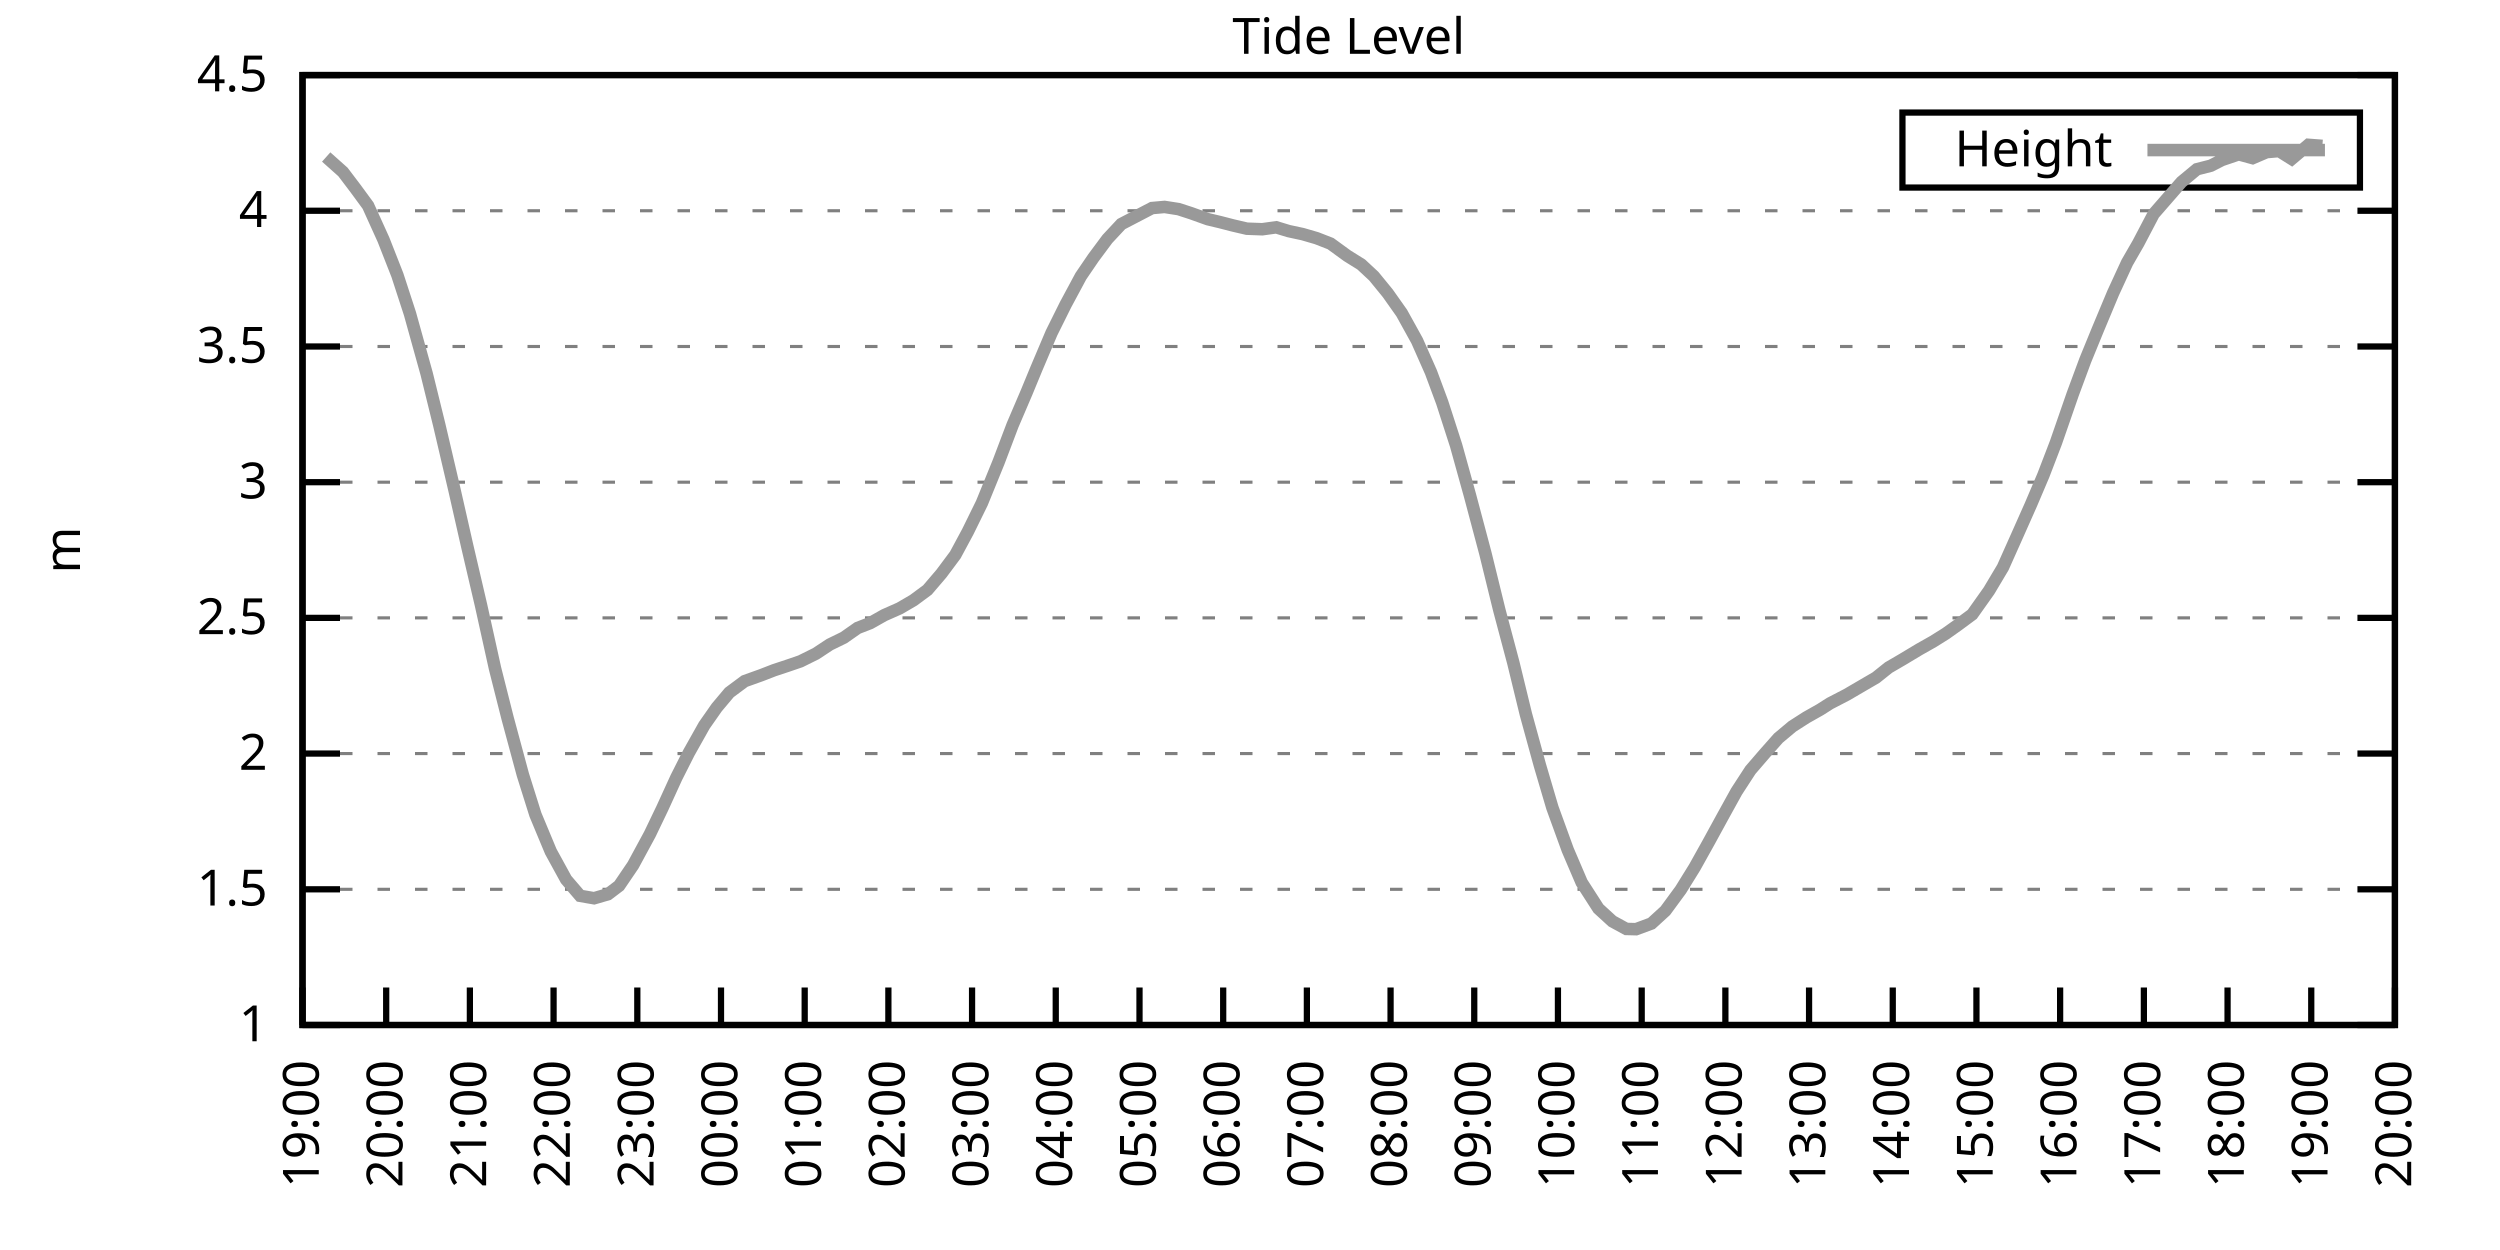
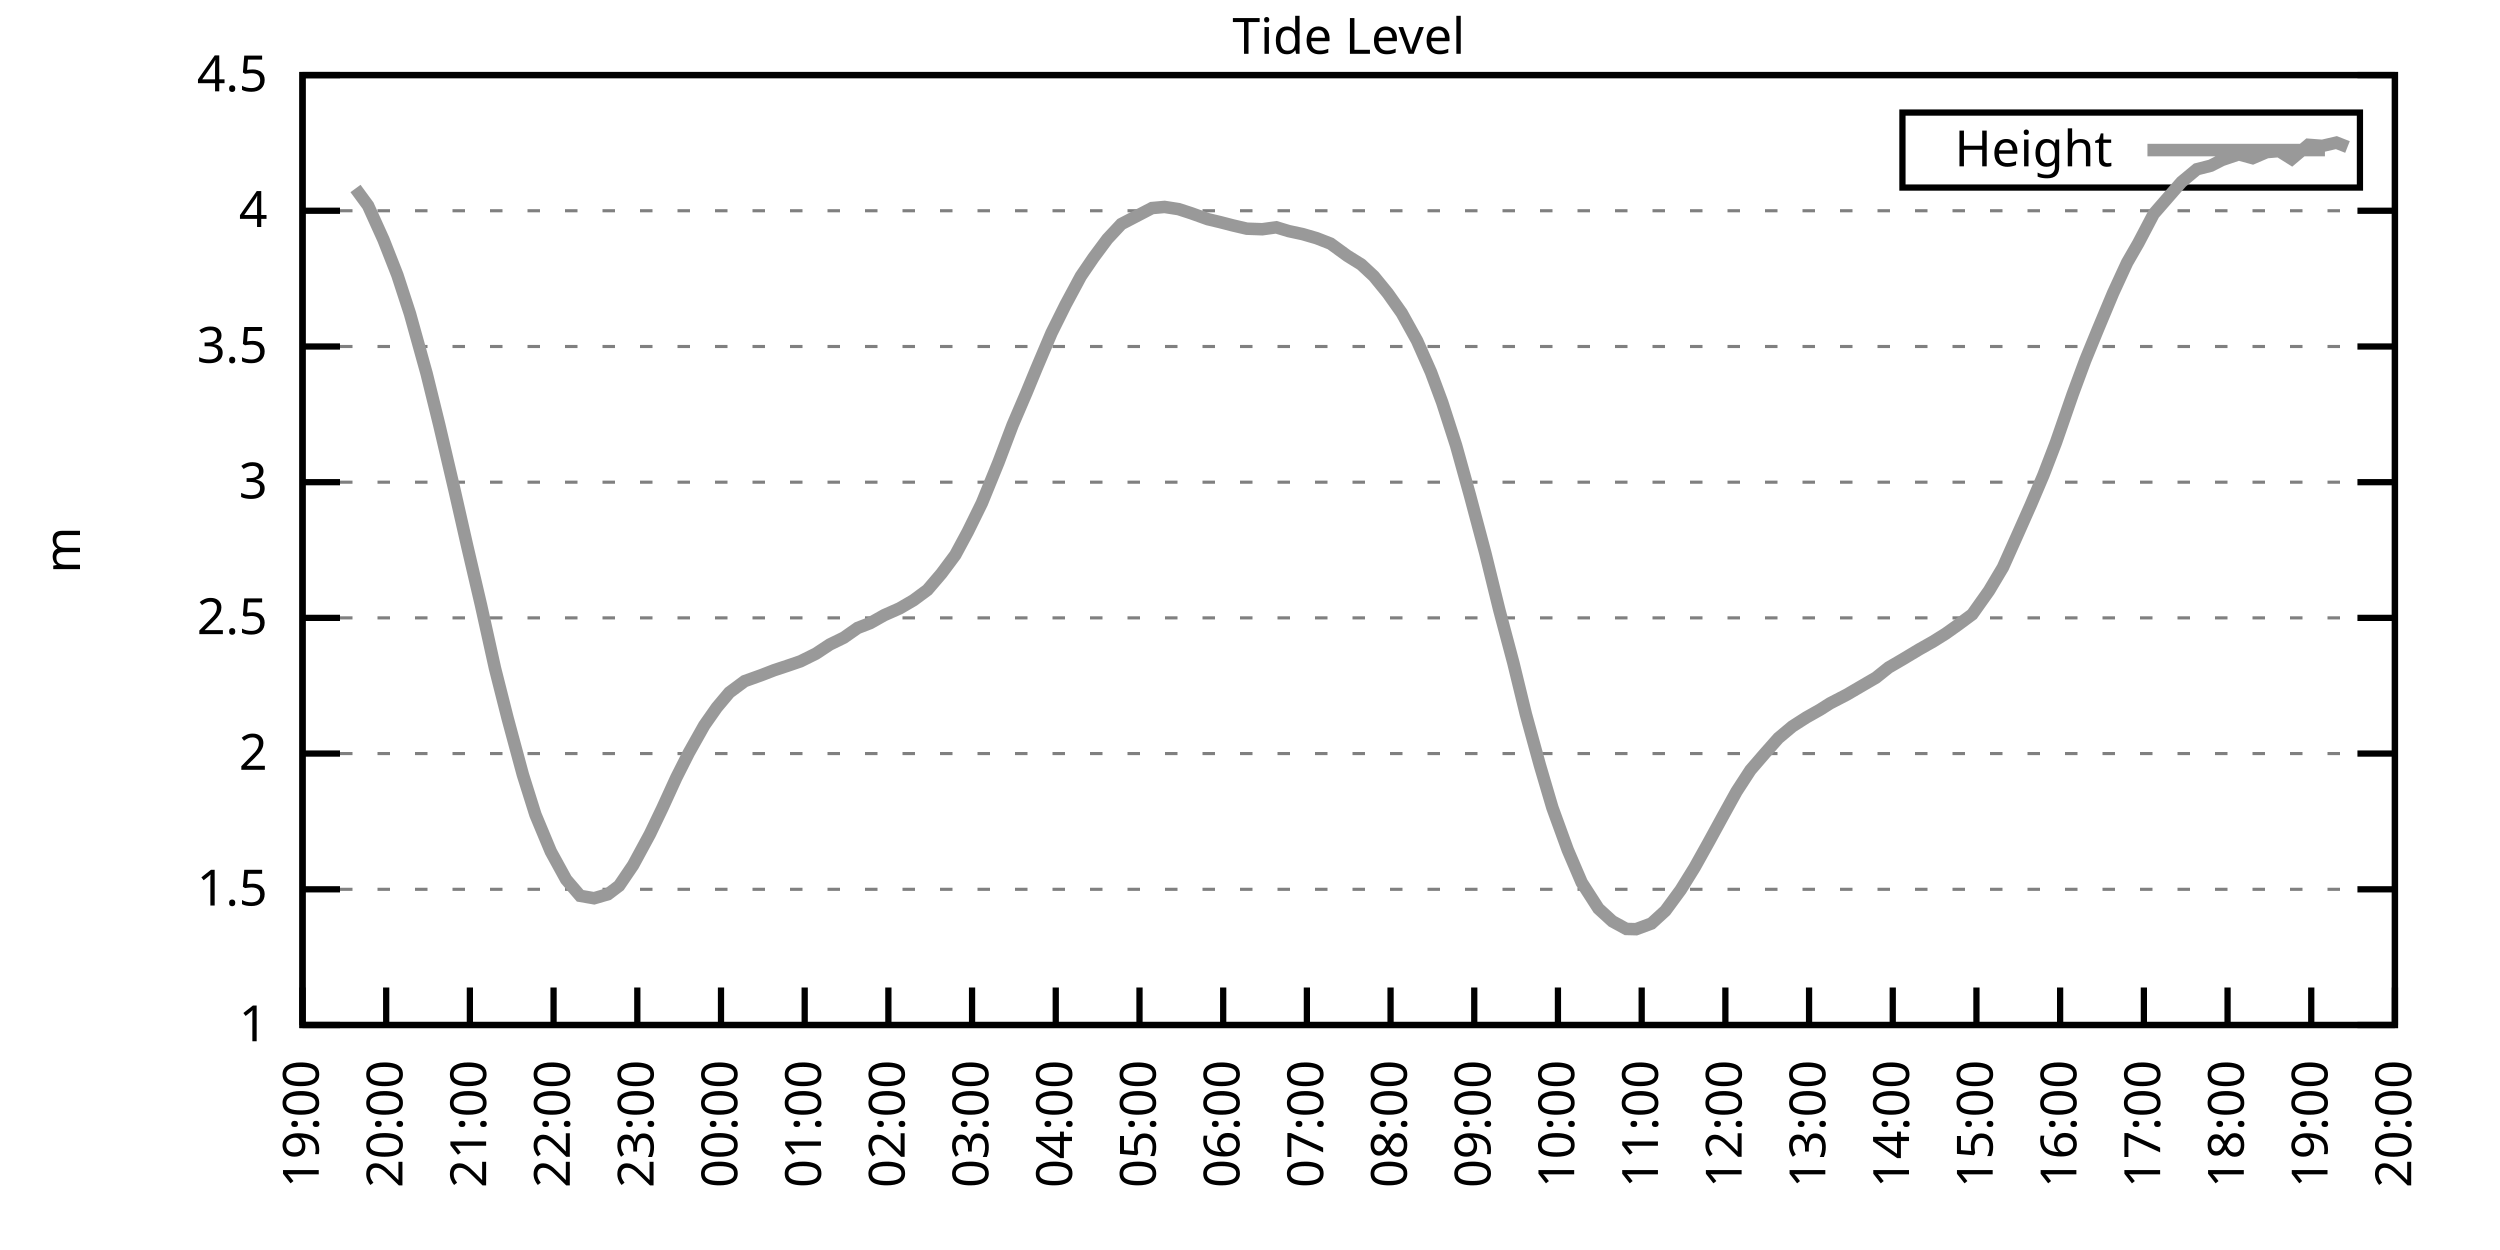
<svg xmlns="http://www.w3.org/2000/svg" xmlns:xlink="http://www.w3.org/1999/xlink" width="400" height="200" viewBox="0 0 400 200">
  <g id="gnuplot_canvas">
    <rect x="0" y="0" width="400" height="200" fill="none" />
    <defs>
      <circle id="gpDot" r="0.5" stroke-width="0.5" stroke="currentColor" />
      <path id="gpPt0" stroke-width="0.333" stroke="currentColor" d="M-1,0 h2 M0,-1 v2" />
      <path id="gpPt1" stroke-width="0.333" stroke="currentColor" d="M-1,-1 L1,1 M1,-1 L-1,1" />
      <path id="gpPt2" stroke-width="0.333" stroke="currentColor" d="M-1,0 L1,0 M0,-1 L0,1 M-1,-1 L1,1 M-1,1 L1,-1" />
      <rect id="gpPt3" stroke-width="0.333" stroke="currentColor" x="-1" y="-1" width="2" height="2" />
      <rect id="gpPt4" stroke-width="0.333" stroke="currentColor" fill="currentColor" x="-1" y="-1" width="2" height="2" />
      <circle id="gpPt5" stroke-width="0.333" stroke="currentColor" cx="0" cy="0" r="1" />
      <use xlink:href="#gpPt5" id="gpPt6" fill="currentColor" stroke="none" />
      <path id="gpPt7" stroke-width="0.333" stroke="currentColor" d="M0,-1.33 L-1.33,0.67 L1.33,0.67 z" />
      <use xlink:href="#gpPt7" id="gpPt8" fill="currentColor" stroke="none" />
      <use xlink:href="#gpPt7" id="gpPt9" stroke="currentColor" transform="rotate(180)" />
      <use xlink:href="#gpPt9" id="gpPt10" fill="currentColor" stroke="none" />
      <use xlink:href="#gpPt3" id="gpPt11" stroke="currentColor" transform="rotate(45)" />
      <use xlink:href="#gpPt11" id="gpPt12" fill="currentColor" stroke="none" />
      <path id="gpPt13" stroke-width="0.333" stroke="currentColor" d="M0,1.330 L1.265,0.411 L0.782,-1.067 L-0.782,-1.076 L-1.265,0.411 z" />
      <use xlink:href="#gpPt13" id="gpPt14" fill="currentColor" stroke="none" />
      <filter id="textbox" filterUnits="objectBoundingBox" x="0" y="0" height="1" width="1">
        <feFlood flood-color="white" flood-opacity="1" result="bgnd" />
        <feComposite in="SourceGraphic" in2="bgnd" operator="atop" />
      </filter>
      <filter id="greybox" filterUnits="objectBoundingBox" x="0" y="0" height="1" width="1">
        <feFlood flood-color="lightgrey" flood-opacity="1" result="grey" />
        <feComposite in="SourceGraphic" in2="grey" operator="atop" />
      </filter>
    </defs>
    <g fill="none" color="white" stroke="currentColor" stroke-width="1.00" stroke-linecap="butt" stroke-linejoin="miter">
</g>
    <g fill="none" color="black" stroke="currentColor" stroke-width="1.00" stroke-linecap="butt" stroke-linejoin="miter">
      <g stroke="none" shape-rendering="crispEdges">
        <polygon fill="rgb(255, 255, 255)" points="48.40,164.00 383.18,164.00 383.18,12.02 48.40,12.02 " />
      </g>
    </g>
    <g fill="none" color="black" stroke="currentColor" stroke-width="1.00" stroke-linecap="butt" stroke-linejoin="miter">
</g>
    <g fill="none" color="black" stroke="black" stroke-width="0.50" stroke-linecap="butt" stroke-linejoin="miter">
</g>
    <g fill="none" color="gray" stroke="currentColor" stroke-width="0.50" stroke-linecap="butt" stroke-linejoin="miter">
      <path stroke="gray" stroke-dasharray="2,4" class="gridline" d="M48.40,164.00 L383.19,164.00  " />
    </g>
    <g fill="none" color="gray" stroke="gray" stroke-width="1.00" stroke-linecap="butt" stroke-linejoin="miter">
</g>
    <g fill="none" color="black" stroke="currentColor" stroke-width="1.00" stroke-linecap="butt" stroke-linejoin="miter">
      <path stroke="black" d="M48.40,164.00 L54.40,164.00 M383.19,164.00 L377.19,164.00  " />
      <g transform="translate(42.80,166.60)" stroke="none" fill="black" font-family="Sans" font-size="8.00" text-anchor="end">
        <text>
          <tspan font-family="Sans"> 1</tspan>
        </text>
      </g>
    </g>
    <g fill="none" color="black" stroke="currentColor" stroke-width="1.00" stroke-linecap="butt" stroke-linejoin="miter">
</g>
    <g fill="none" color="black" stroke="black" stroke-width="0.50" stroke-linecap="butt" stroke-linejoin="miter">
</g>
    <g fill="none" color="gray" stroke="currentColor" stroke-width="0.50" stroke-linecap="butt" stroke-linejoin="miter">
      <path stroke="gray" stroke-dasharray="2,4" class="gridline" d="M48.40,142.29 L383.19,142.29  " />
    </g>
    <g fill="none" color="gray" stroke="gray" stroke-width="1.00" stroke-linecap="butt" stroke-linejoin="miter">
</g>
    <g fill="none" color="black" stroke="currentColor" stroke-width="1.00" stroke-linecap="butt" stroke-linejoin="miter">
      <path stroke="black" d="M48.40,142.29 L54.40,142.29 M383.19,142.29 L377.19,142.29  " />
      <g transform="translate(42.80,144.89)" stroke="none" fill="black" font-family="Sans" font-size="8.00" text-anchor="end">
        <text>
          <tspan font-family="Sans"> 1.5</tspan>
        </text>
      </g>
    </g>
    <g fill="none" color="black" stroke="currentColor" stroke-width="1.00" stroke-linecap="butt" stroke-linejoin="miter">
</g>
    <g fill="none" color="black" stroke="black" stroke-width="0.50" stroke-linecap="butt" stroke-linejoin="miter">
</g>
    <g fill="none" color="gray" stroke="currentColor" stroke-width="0.50" stroke-linecap="butt" stroke-linejoin="miter">
      <path stroke="gray" stroke-dasharray="2,4" class="gridline" d="M48.40,120.57 L383.19,120.57  " />
    </g>
    <g fill="none" color="gray" stroke="gray" stroke-width="1.00" stroke-linecap="butt" stroke-linejoin="miter">
</g>
    <g fill="none" color="black" stroke="currentColor" stroke-width="1.00" stroke-linecap="butt" stroke-linejoin="miter">
      <path stroke="black" d="M48.40,120.57 L54.40,120.57 M383.19,120.57 L377.19,120.57  " />
      <g transform="translate(42.80,123.17)" stroke="none" fill="black" font-family="Sans" font-size="8.00" text-anchor="end">
        <text>
          <tspan font-family="Sans"> 2</tspan>
        </text>
      </g>
    </g>
    <g fill="none" color="black" stroke="currentColor" stroke-width="1.00" stroke-linecap="butt" stroke-linejoin="miter">
</g>
    <g fill="none" color="black" stroke="black" stroke-width="0.50" stroke-linecap="butt" stroke-linejoin="miter">
</g>
    <g fill="none" color="gray" stroke="currentColor" stroke-width="0.50" stroke-linecap="butt" stroke-linejoin="miter">
      <path stroke="gray" stroke-dasharray="2,4" class="gridline" d="M48.40,98.86 L383.19,98.86  " />
    </g>
    <g fill="none" color="gray" stroke="gray" stroke-width="1.00" stroke-linecap="butt" stroke-linejoin="miter">
</g>
    <g fill="none" color="black" stroke="currentColor" stroke-width="1.00" stroke-linecap="butt" stroke-linejoin="miter">
      <path stroke="black" d="M48.40,98.86 L54.40,98.86 M383.19,98.86 L377.19,98.86  " />
      <g transform="translate(42.80,101.46)" stroke="none" fill="black" font-family="Sans" font-size="8.00" text-anchor="end">
        <text>
          <tspan font-family="Sans"> 2.5</tspan>
        </text>
      </g>
    </g>
    <g fill="none" color="black" stroke="currentColor" stroke-width="1.00" stroke-linecap="butt" stroke-linejoin="miter">
</g>
    <g fill="none" color="black" stroke="black" stroke-width="0.50" stroke-linecap="butt" stroke-linejoin="miter">
</g>
    <g fill="none" color="gray" stroke="currentColor" stroke-width="0.50" stroke-linecap="butt" stroke-linejoin="miter">
      <path stroke="gray" stroke-dasharray="2,4" class="gridline" d="M48.40,77.15 L383.19,77.15  " />
    </g>
    <g fill="none" color="gray" stroke="gray" stroke-width="1.00" stroke-linecap="butt" stroke-linejoin="miter">
</g>
    <g fill="none" color="black" stroke="currentColor" stroke-width="1.00" stroke-linecap="butt" stroke-linejoin="miter">
      <path stroke="black" d="M48.40,77.15 L54.40,77.15 M383.19,77.15 L377.19,77.15  " />
      <g transform="translate(42.80,79.75)" stroke="none" fill="black" font-family="Sans" font-size="8.00" text-anchor="end">
        <text>
          <tspan font-family="Sans"> 3</tspan>
        </text>
      </g>
    </g>
    <g fill="none" color="black" stroke="currentColor" stroke-width="1.00" stroke-linecap="butt" stroke-linejoin="miter">
</g>
    <g fill="none" color="black" stroke="black" stroke-width="0.50" stroke-linecap="butt" stroke-linejoin="miter">
</g>
    <g fill="none" color="gray" stroke="currentColor" stroke-width="0.50" stroke-linecap="butt" stroke-linejoin="miter">
      <path stroke="gray" stroke-dasharray="2,4" class="gridline" d="M48.40,55.44 L383.19,55.44  " />
    </g>
    <g fill="none" color="gray" stroke="gray" stroke-width="1.00" stroke-linecap="butt" stroke-linejoin="miter">
</g>
    <g fill="none" color="black" stroke="currentColor" stroke-width="1.00" stroke-linecap="butt" stroke-linejoin="miter">
      <path stroke="black" d="M48.40,55.44 L54.40,55.44 M383.19,55.44 L377.19,55.44  " />
      <g transform="translate(42.80,58.04)" stroke="none" fill="black" font-family="Sans" font-size="8.00" text-anchor="end">
        <text>
          <tspan font-family="Sans"> 3.5</tspan>
        </text>
      </g>
    </g>
    <g fill="none" color="black" stroke="currentColor" stroke-width="1.00" stroke-linecap="butt" stroke-linejoin="miter">
</g>
    <g fill="none" color="black" stroke="black" stroke-width="0.50" stroke-linecap="butt" stroke-linejoin="miter">
</g>
    <g fill="none" color="gray" stroke="currentColor" stroke-width="0.50" stroke-linecap="butt" stroke-linejoin="miter">
      <path stroke="gray" stroke-dasharray="2,4" class="gridline" d="M48.40,33.72 L383.19,33.72  " />
    </g>
    <g fill="none" color="gray" stroke="gray" stroke-width="1.00" stroke-linecap="butt" stroke-linejoin="miter">
</g>
    <g fill="none" color="black" stroke="currentColor" stroke-width="1.00" stroke-linecap="butt" stroke-linejoin="miter">
      <path stroke="black" d="M48.40,33.72 L54.40,33.72 M383.19,33.72 L377.19,33.72  " />
      <g transform="translate(42.80,36.32)" stroke="none" fill="black" font-family="Sans" font-size="8.00" text-anchor="end">
        <text>
          <tspan font-family="Sans"> 4</tspan>
        </text>
      </g>
    </g>
    <g fill="none" color="black" stroke="currentColor" stroke-width="1.00" stroke-linecap="butt" stroke-linejoin="miter">
</g>
    <g fill="none" color="black" stroke="black" stroke-width="0.50" stroke-linecap="butt" stroke-linejoin="miter">
</g>
    <g fill="none" color="gray" stroke="currentColor" stroke-width="0.50" stroke-linecap="butt" stroke-linejoin="miter">
      <path stroke="gray" stroke-dasharray="2,4" class="gridline" d="M48.40,12.01 L383.19,12.01  " />
    </g>
    <g fill="none" color="gray" stroke="gray" stroke-width="1.00" stroke-linecap="butt" stroke-linejoin="miter">
</g>
    <g fill="none" color="black" stroke="currentColor" stroke-width="1.00" stroke-linecap="butt" stroke-linejoin="miter">
      <path stroke="black" d="M48.40,12.01 L54.40,12.01 M383.19,12.01 L377.19,12.01  " />
      <g transform="translate(42.80,14.61)" stroke="none" fill="black" font-family="Sans" font-size="8.00" text-anchor="end">
        <text>
          <tspan font-family="Sans"> 4.5</tspan>
        </text>
      </g>
    </g>
    <g fill="none" color="black" stroke="currentColor" stroke-width="1.00" stroke-linecap="butt" stroke-linejoin="miter">
      <path stroke="black" d="M48.40,164.00 L48.40,158.00  " />
      <g transform="translate(51.00,169.60) rotate(270.00)" stroke="none" fill="black" font-family="Sans" font-size="8.00" text-anchor="end">
        <text>
          <tspan font-family="Sans">19:00</tspan>
        </text>
      </g>
    </g>
    <g fill="none" color="black" stroke="currentColor" stroke-width="1.00" stroke-linecap="butt" stroke-linejoin="miter">
      <path stroke="black" d="M61.79,164.00 L61.79,158.00  " />
      <g transform="translate(64.39,169.60) rotate(270.00)" stroke="none" fill="black" font-family="Sans" font-size="8.00" text-anchor="end">
        <text>
          <tspan font-family="Sans">20:00</tspan>
        </text>
      </g>
    </g>
    <g fill="none" color="black" stroke="currentColor" stroke-width="1.00" stroke-linecap="butt" stroke-linejoin="miter">
      <path stroke="black" d="M75.18,164.00 L75.18,158.00  " />
      <g transform="translate(77.78,169.60) rotate(270.00)" stroke="none" fill="black" font-family="Sans" font-size="8.00" text-anchor="end">
        <text>
          <tspan font-family="Sans">21:00</tspan>
        </text>
      </g>
    </g>
    <g fill="none" color="black" stroke="currentColor" stroke-width="1.00" stroke-linecap="butt" stroke-linejoin="miter">
      <path stroke="black" d="M88.57,164.00 L88.57,158.00  " />
      <g transform="translate(91.17,169.60) rotate(270.00)" stroke="none" fill="black" font-family="Sans" font-size="8.00" text-anchor="end">
        <text>
          <tspan font-family="Sans">22:00</tspan>
        </text>
      </g>
    </g>
    <g fill="none" color="black" stroke="currentColor" stroke-width="1.00" stroke-linecap="butt" stroke-linejoin="miter">
      <path stroke="black" d="M101.97,164.00 L101.97,158.00  " />
      <g transform="translate(104.57,169.60) rotate(270.00)" stroke="none" fill="black" font-family="Sans" font-size="8.00" text-anchor="end">
        <text>
          <tspan font-family="Sans">23:00</tspan>
        </text>
      </g>
    </g>
    <g fill="none" color="black" stroke="currentColor" stroke-width="1.00" stroke-linecap="butt" stroke-linejoin="miter">
      <path stroke="black" d="M115.36,164.00 L115.36,158.00  " />
      <g transform="translate(117.96,169.60) rotate(270.00)" stroke="none" fill="black" font-family="Sans" font-size="8.00" text-anchor="end">
        <text>
          <tspan font-family="Sans">00:00</tspan>
        </text>
      </g>
    </g>
    <g fill="none" color="black" stroke="currentColor" stroke-width="1.00" stroke-linecap="butt" stroke-linejoin="miter">
      <path stroke="black" d="M128.75,164.00 L128.75,158.00  " />
      <g transform="translate(131.35,169.60) rotate(270.00)" stroke="none" fill="black" font-family="Sans" font-size="8.00" text-anchor="end">
        <text>
          <tspan font-family="Sans">01:00</tspan>
        </text>
      </g>
    </g>
    <g fill="none" color="black" stroke="currentColor" stroke-width="1.00" stroke-linecap="butt" stroke-linejoin="miter">
      <path stroke="black" d="M142.14,164.00 L142.14,158.00  " />
      <g transform="translate(144.74,169.60) rotate(270.00)" stroke="none" fill="black" font-family="Sans" font-size="8.00" text-anchor="end">
        <text>
          <tspan font-family="Sans">02:00</tspan>
        </text>
      </g>
    </g>
    <g fill="none" color="black" stroke="currentColor" stroke-width="1.00" stroke-linecap="butt" stroke-linejoin="miter">
      <path stroke="black" d="M155.53,164.00 L155.53,158.00  " />
      <g transform="translate(158.13,169.60) rotate(270.00)" stroke="none" fill="black" font-family="Sans" font-size="8.00" text-anchor="end">
        <text>
          <tspan font-family="Sans">03:00</tspan>
        </text>
      </g>
    </g>
    <g fill="none" color="black" stroke="currentColor" stroke-width="1.00" stroke-linecap="butt" stroke-linejoin="miter">
      <path stroke="black" d="M168.92,164.00 L168.92,158.00  " />
      <g transform="translate(171.52,169.60) rotate(270.00)" stroke="none" fill="black" font-family="Sans" font-size="8.00" text-anchor="end">
        <text>
          <tspan font-family="Sans">04:00</tspan>
        </text>
      </g>
    </g>
    <g fill="none" color="black" stroke="currentColor" stroke-width="1.00" stroke-linecap="butt" stroke-linejoin="miter">
      <path stroke="black" d="M182.32,164.00 L182.32,158.00  " />
      <g transform="translate(184.92,169.60) rotate(270.00)" stroke="none" fill="black" font-family="Sans" font-size="8.00" text-anchor="end">
        <text>
          <tspan font-family="Sans">05:00</tspan>
        </text>
      </g>
    </g>
    <g fill="none" color="black" stroke="currentColor" stroke-width="1.00" stroke-linecap="butt" stroke-linejoin="miter">
      <path stroke="black" d="M195.71,164.00 L195.71,158.00  " />
      <g transform="translate(198.31,169.60) rotate(270.00)" stroke="none" fill="black" font-family="Sans" font-size="8.00" text-anchor="end">
        <text>
          <tspan font-family="Sans">06:00</tspan>
        </text>
      </g>
    </g>
    <g fill="none" color="black" stroke="currentColor" stroke-width="1.00" stroke-linecap="butt" stroke-linejoin="miter">
      <path stroke="black" d="M209.10,164.00 L209.10,158.00  " />
      <g transform="translate(211.70,169.60) rotate(270.00)" stroke="none" fill="black" font-family="Sans" font-size="8.00" text-anchor="end">
        <text>
          <tspan font-family="Sans">07:00</tspan>
        </text>
      </g>
    </g>
    <g fill="none" color="black" stroke="currentColor" stroke-width="1.00" stroke-linecap="butt" stroke-linejoin="miter">
      <path stroke="black" d="M222.49,164.00 L222.49,158.00  " />
      <g transform="translate(225.09,169.60) rotate(270.00)" stroke="none" fill="black" font-family="Sans" font-size="8.00" text-anchor="end">
        <text>
          <tspan font-family="Sans">08:00</tspan>
        </text>
      </g>
    </g>
    <g fill="none" color="black" stroke="currentColor" stroke-width="1.00" stroke-linecap="butt" stroke-linejoin="miter">
      <path stroke="black" d="M235.88,164.00 L235.88,158.00  " />
      <g transform="translate(238.48,169.60) rotate(270.00)" stroke="none" fill="black" font-family="Sans" font-size="8.00" text-anchor="end">
        <text>
          <tspan font-family="Sans">09:00</tspan>
        </text>
      </g>
    </g>
    <g fill="none" color="black" stroke="currentColor" stroke-width="1.00" stroke-linecap="butt" stroke-linejoin="miter">
      <path stroke="black" d="M249.27,164.00 L249.27,158.00  " />
      <g transform="translate(251.87,169.60) rotate(270.00)" stroke="none" fill="black" font-family="Sans" font-size="8.00" text-anchor="end">
        <text>
          <tspan font-family="Sans">10:00</tspan>
        </text>
      </g>
    </g>
    <g fill="none" color="black" stroke="currentColor" stroke-width="1.00" stroke-linecap="butt" stroke-linejoin="miter">
      <path stroke="black" d="M262.67,164.00 L262.67,158.00  " />
      <g transform="translate(265.27,169.60) rotate(270.00)" stroke="none" fill="black" font-family="Sans" font-size="8.00" text-anchor="end">
        <text>
          <tspan font-family="Sans">11:00</tspan>
        </text>
      </g>
    </g>
    <g fill="none" color="black" stroke="currentColor" stroke-width="1.00" stroke-linecap="butt" stroke-linejoin="miter">
      <path stroke="black" d="M276.06,164.00 L276.06,158.00  " />
      <g transform="translate(278.66,169.60) rotate(270.00)" stroke="none" fill="black" font-family="Sans" font-size="8.00" text-anchor="end">
        <text>
          <tspan font-family="Sans">12:00</tspan>
        </text>
      </g>
    </g>
    <g fill="none" color="black" stroke="currentColor" stroke-width="1.00" stroke-linecap="butt" stroke-linejoin="miter">
      <path stroke="black" d="M289.45,164.00 L289.45,158.00  " />
      <g transform="translate(292.05,169.60) rotate(270.00)" stroke="none" fill="black" font-family="Sans" font-size="8.00" text-anchor="end">
        <text>
          <tspan font-family="Sans">13:00</tspan>
        </text>
      </g>
    </g>
    <g fill="none" color="black" stroke="currentColor" stroke-width="1.00" stroke-linecap="butt" stroke-linejoin="miter">
      <path stroke="black" d="M302.84,164.00 L302.84,158.00  " />
      <g transform="translate(305.44,169.60) rotate(270.00)" stroke="none" fill="black" font-family="Sans" font-size="8.00" text-anchor="end">
        <text>
          <tspan font-family="Sans">14:00</tspan>
        </text>
      </g>
    </g>
    <g fill="none" color="black" stroke="currentColor" stroke-width="1.00" stroke-linecap="butt" stroke-linejoin="miter">
      <path stroke="black" d="M316.23,164.00 L316.23,158.00  " />
      <g transform="translate(318.83,169.60) rotate(270.00)" stroke="none" fill="black" font-family="Sans" font-size="8.00" text-anchor="end">
        <text>
          <tspan font-family="Sans">15:00</tspan>
        </text>
      </g>
    </g>
    <g fill="none" color="black" stroke="currentColor" stroke-width="1.00" stroke-linecap="butt" stroke-linejoin="miter">
      <path stroke="black" d="M329.62,164.00 L329.62,158.00  " />
      <g transform="translate(332.22,169.60) rotate(270.00)" stroke="none" fill="black" font-family="Sans" font-size="8.00" text-anchor="end">
        <text>
          <tspan font-family="Sans">16:00</tspan>
        </text>
      </g>
    </g>
    <g fill="none" color="black" stroke="currentColor" stroke-width="1.00" stroke-linecap="butt" stroke-linejoin="miter">
      <path stroke="black" d="M343.02,164.00 L343.02,158.00  " />
      <g transform="translate(345.62,169.60) rotate(270.00)" stroke="none" fill="black" font-family="Sans" font-size="8.00" text-anchor="end">
        <text>
          <tspan font-family="Sans">17:00</tspan>
        </text>
      </g>
    </g>
    <g fill="none" color="black" stroke="currentColor" stroke-width="1.00" stroke-linecap="butt" stroke-linejoin="miter">
      <path stroke="black" d="M356.41,164.00 L356.41,158.00  " />
      <g transform="translate(359.01,169.60) rotate(270.00)" stroke="none" fill="black" font-family="Sans" font-size="8.00" text-anchor="end">
        <text>
          <tspan font-family="Sans">18:00</tspan>
        </text>
      </g>
    </g>
    <g fill="none" color="black" stroke="currentColor" stroke-width="1.00" stroke-linecap="butt" stroke-linejoin="miter">
      <path stroke="black" d="M369.80,164.00 L369.80,158.00  " />
      <g transform="translate(372.40,169.60) rotate(270.00)" stroke="none" fill="black" font-family="Sans" font-size="8.00" text-anchor="end">
        <text>
          <tspan font-family="Sans">19:00</tspan>
        </text>
      </g>
    </g>
    <g fill="none" color="black" stroke="currentColor" stroke-width="1.00" stroke-linecap="butt" stroke-linejoin="miter">
      <path stroke="black" d="M383.19,164.00 L383.19,158.00  " />
      <g transform="translate(385.79,169.60) rotate(270.00)" stroke="none" fill="black" font-family="Sans" font-size="8.00" text-anchor="end">
        <text>
          <tspan font-family="Sans">20:00</tspan>
        </text>
      </g>
    </g>
    <g fill="none" color="black" stroke="currentColor" stroke-width="1.00" stroke-linecap="butt" stroke-linejoin="miter">
</g>
    <g fill="none" color="black" stroke="currentColor" stroke-width="1.00" stroke-linecap="butt" stroke-linejoin="miter">
      <path stroke="black" d="M48.40,12.01 L48.40,164.00 L383.19,164.00 L383.19,12.01 L48.40,12.01 Z  " />
    </g>
    <g fill="none" color="black" stroke="currentColor" stroke-width="1.00" stroke-linecap="butt" stroke-linejoin="miter">
</g>
    <g fill="none" color="black" stroke="currentColor" stroke-width="1.00" stroke-linecap="butt" stroke-linejoin="miter">
      <path stroke="black" d="M304.39,30.01 L304.39,18.01 L377.59,18.01 L377.59,30.01 L304.39,30.01 Z  " />
    </g>
    <g id="Tide_level_plot_1">
      <g fill="none" color="white" stroke="black" stroke-width="2.00" stroke-linecap="butt" stroke-linejoin="miter">
</g>
      <g fill="none" color="black" stroke="currentColor" stroke-width="2.00" stroke-linecap="butt" stroke-linejoin="miter">
        <g transform="translate(337.99,26.61)" stroke="none" fill="black" font-family="Sans" font-size="8.00" text-anchor="end">
          <text>
            <tspan font-family="Sans">Height</tspan>
          </text>
        </g>
      </g>
      <g fill="none" color="black" stroke="currentColor" stroke-width="2.00" stroke-linecap="butt" stroke-linejoin="miter">
-         <path stroke="rgb(153, 153, 153)" d="M343.59,24.01 L371.99,24.01 M52.19,25.12 L54.87,27.51 L56.88,30.16 L58.89,32.90 L61.35,38.33 L63.58,44.01   L65.59,50.18 L68.26,59.78 L70.27,67.94 L72.73,78.45 L74.74,87.31 L76.97,96.86 L79.20,106.94 L81.21,114.89   L83.66,123.96 L85.67,130.35 L88.13,136.25 L90.58,140.72 L92.82,143.33 L95.05,143.72 L97.28,143.07 L99.06,141.72   L101.30,138.42 L103.98,133.47 L105.98,129.30 L108.22,124.40 L110.22,120.44 L112.68,116.06 L114.69,113.19 L116.70,110.80   L119.15,108.98 L121.83,108.02 L123.84,107.24 L126.07,106.50 L128.08,105.81 L130.54,104.59 L132.77,103.12 L135.00,102.03   L137.23,100.47 L139.24,99.69 L141.47,98.43 L143.93,97.34 L146.16,96.04 L148.39,94.39 L150.62,91.78 L152.85,88.79   L154.86,85.05 L157.10,80.49 L159.77,73.94 L162.01,68.03 L164.24,62.82 L165.80,59.04 L168.25,53.26 L170.49,48.75   L172.94,44.19 L174.95,41.24 L177.18,38.24 L179.41,35.85 L184.32,33.29 L186.33,33.11 L188.57,33.46 L190.57,34.11   L193.25,35.07 L195.26,35.55 L197.27,36.07 L199.50,36.59 L201.96,36.68 L204.19,36.37 L206.20,36.98 L208.43,37.46   L210.66,38.11 L212.89,38.98 L215.57,40.93 L217.80,42.32 L219.81,44.19 L222.04,46.92 L224.28,50.09 L226.73,54.52   L228.96,59.56 L230.75,64.38 L232.98,71.29 L235.21,79.32 L237.67,88.57 L239.90,97.65 L242.13,106.03 L244.14,114.28   L246.37,122.40 L248.38,129.22 L250.84,135.99 L253.07,141.20 L255.75,145.37 L257.98,147.41 L260.21,148.63 L261.77,148.67   L264.23,147.76 L266.46,145.72 L268.92,142.37 L271.15,138.77 L273.38,134.77 L275.61,130.69 L277.84,126.65 L280.07,123.22   L282.31,120.62 L284.54,118.10 L286.77,116.23 L289.00,114.80 L291.23,113.54 L292.80,112.54 L295.48,111.15 L298.15,109.59   L300.16,108.42 L302.17,106.81 L304.40,105.51 L307.08,103.90 L309.31,102.64 L311.32,101.38 L313.33,99.95 L315.56,98.30   L318.24,94.52 L320.47,90.78 L322.70,85.79 L324.94,80.75 L326.95,76.02 L328.95,70.81 L331.63,63.08 L333.64,57.65   L335.65,52.74 L338.10,46.88 L340.34,42.02 L342.12,38.93 L344.58,34.24 L346.81,31.68 L349.04,29.12 L351.50,27.08   L353.73,26.51 L355.51,25.60 L358.19,24.69 L360.42,25.30 L362.66,24.34 L364.66,24.17 L366.67,25.43 L369.35,23.17   L371.58,23.34  " />
+         <path stroke="rgb(153, 153, 153)" d="M343.59,24.01 L371.99,24.01 M56.88,30.16 L58.89,32.90 L61.35,38.33 L63.58,44.01 L65.59,50.18 L68.26,59.78   L70.27,67.94 L72.73,78.45 L74.74,87.31 L76.97,96.86 L79.20,106.94 L81.21,114.89 L83.66,123.96 L85.67,130.35   L88.13,136.25 L90.58,140.72 L92.82,143.33 L95.05,143.72 L97.28,143.07 L99.06,141.72 L101.30,138.42 L103.98,133.47   L105.98,129.30 L108.22,124.40 L110.22,120.44 L112.68,116.06 L114.69,113.19 L116.70,110.80 L119.15,108.98 L121.83,108.02   L123.84,107.24 L126.07,106.50 L128.08,105.81 L130.54,104.59 L132.77,103.12 L135.00,102.03 L137.23,100.47 L139.24,99.69   L141.47,98.43 L143.93,97.34 L146.16,96.04 L148.39,94.39 L150.62,91.78 L152.85,88.79 L154.86,85.05 L157.10,80.49   L159.77,73.94 L162.01,68.03 L164.24,62.82 L165.80,59.04 L168.25,53.26 L170.49,48.75 L172.94,44.19 L174.95,41.24   L177.18,38.24 L179.41,35.85 L184.32,33.29 L186.33,33.11 L188.57,33.46 L190.57,34.11 L193.25,35.07 L195.26,35.55   L197.27,36.07 L199.50,36.59 L201.96,36.68 L204.19,36.37 L206.20,36.98 L208.43,37.46 L210.66,38.11 L212.89,38.98   L215.57,40.93 L217.80,42.32 L219.81,44.19 L222.04,46.92 L224.28,50.09 L226.73,54.52 L228.96,59.56 L230.75,64.38   L232.98,71.29 L235.21,79.32 L237.67,88.57 L239.90,97.65 L242.13,106.03 L244.14,114.28 L246.37,122.40 L248.38,129.22   L250.84,135.99 L253.07,141.20 L255.75,145.37 L257.98,147.41 L260.21,148.63 L261.77,148.67 L264.23,147.76 L266.46,145.72   L268.92,142.37 L271.15,138.77 L273.38,134.77 L275.61,130.69 L277.84,126.65 L280.07,123.22 L282.31,120.62 L284.54,118.10   L286.77,116.23 L289.00,114.80 L291.23,113.54 L292.80,112.54 L295.48,111.15 L298.15,109.59 L300.16,108.42 L302.17,106.81   L304.40,105.51 L307.08,103.90 L309.31,102.64 L311.32,101.38 L313.33,99.95 L315.56,98.30 L318.24,94.52 L320.47,90.78   L322.70,85.79 L324.94,80.75 L326.95,76.02 L328.95,70.81 L331.63,63.08 L333.64,57.65 L335.65,52.74 L338.10,46.88   L340.34,42.02 L342.12,38.93 L344.58,34.24 L346.81,31.68 L349.04,29.12 L351.50,27.08 L353.73,26.51 L355.51,25.60   L358.19,24.69 L360.42,25.30 L362.66,24.34 L364.66,24.17 L366.67,25.43 L369.35,23.17 L371.58,23.34 L373.82,22.82   L375.60,23.52  " />
      </g>
    </g>
    <g fill="none" color="black" stroke="currentColor" stroke-width="2.00" stroke-linecap="butt" stroke-linejoin="miter">
</g>
    <g fill="none" color="black" stroke="black" stroke-width="1.00" stroke-linecap="butt" stroke-linejoin="miter">
</g>
    <g fill="none" color="black" stroke="currentColor" stroke-width="1.00" stroke-linecap="butt" stroke-linejoin="miter">
      <path stroke="black" d="M48.40,12.01 L48.40,164.00 L383.19,164.00 L383.19,12.01 L48.40,12.01 Z  " />
      <g transform="translate(12.80,88.01) rotate(270.00)" stroke="none" fill="black" font-family="Sans" font-size="8.00" text-anchor="middle">
        <text>
          <tspan font-family="Sans">m</tspan>
        </text>
      </g>
    </g>
    <g fill="none" color="black" stroke="currentColor" stroke-width="1.00" stroke-linecap="butt" stroke-linejoin="miter">
</g>
    <g fill="none" color="black" stroke="currentColor" stroke-width="1.00" stroke-linecap="butt" stroke-linejoin="miter">
      <g transform="translate(215.79,8.61)" stroke="none" fill="black" font-family="Sans" font-size="8.00" text-anchor="middle">
        <text>
          <tspan font-family="Sans">Tide Level</tspan>
        </text>
      </g>
    </g>
    <g fill="none" color="black" stroke="currentColor" stroke-width="1.00" stroke-linecap="butt" stroke-linejoin="miter">
</g>
  </g>
</svg>
